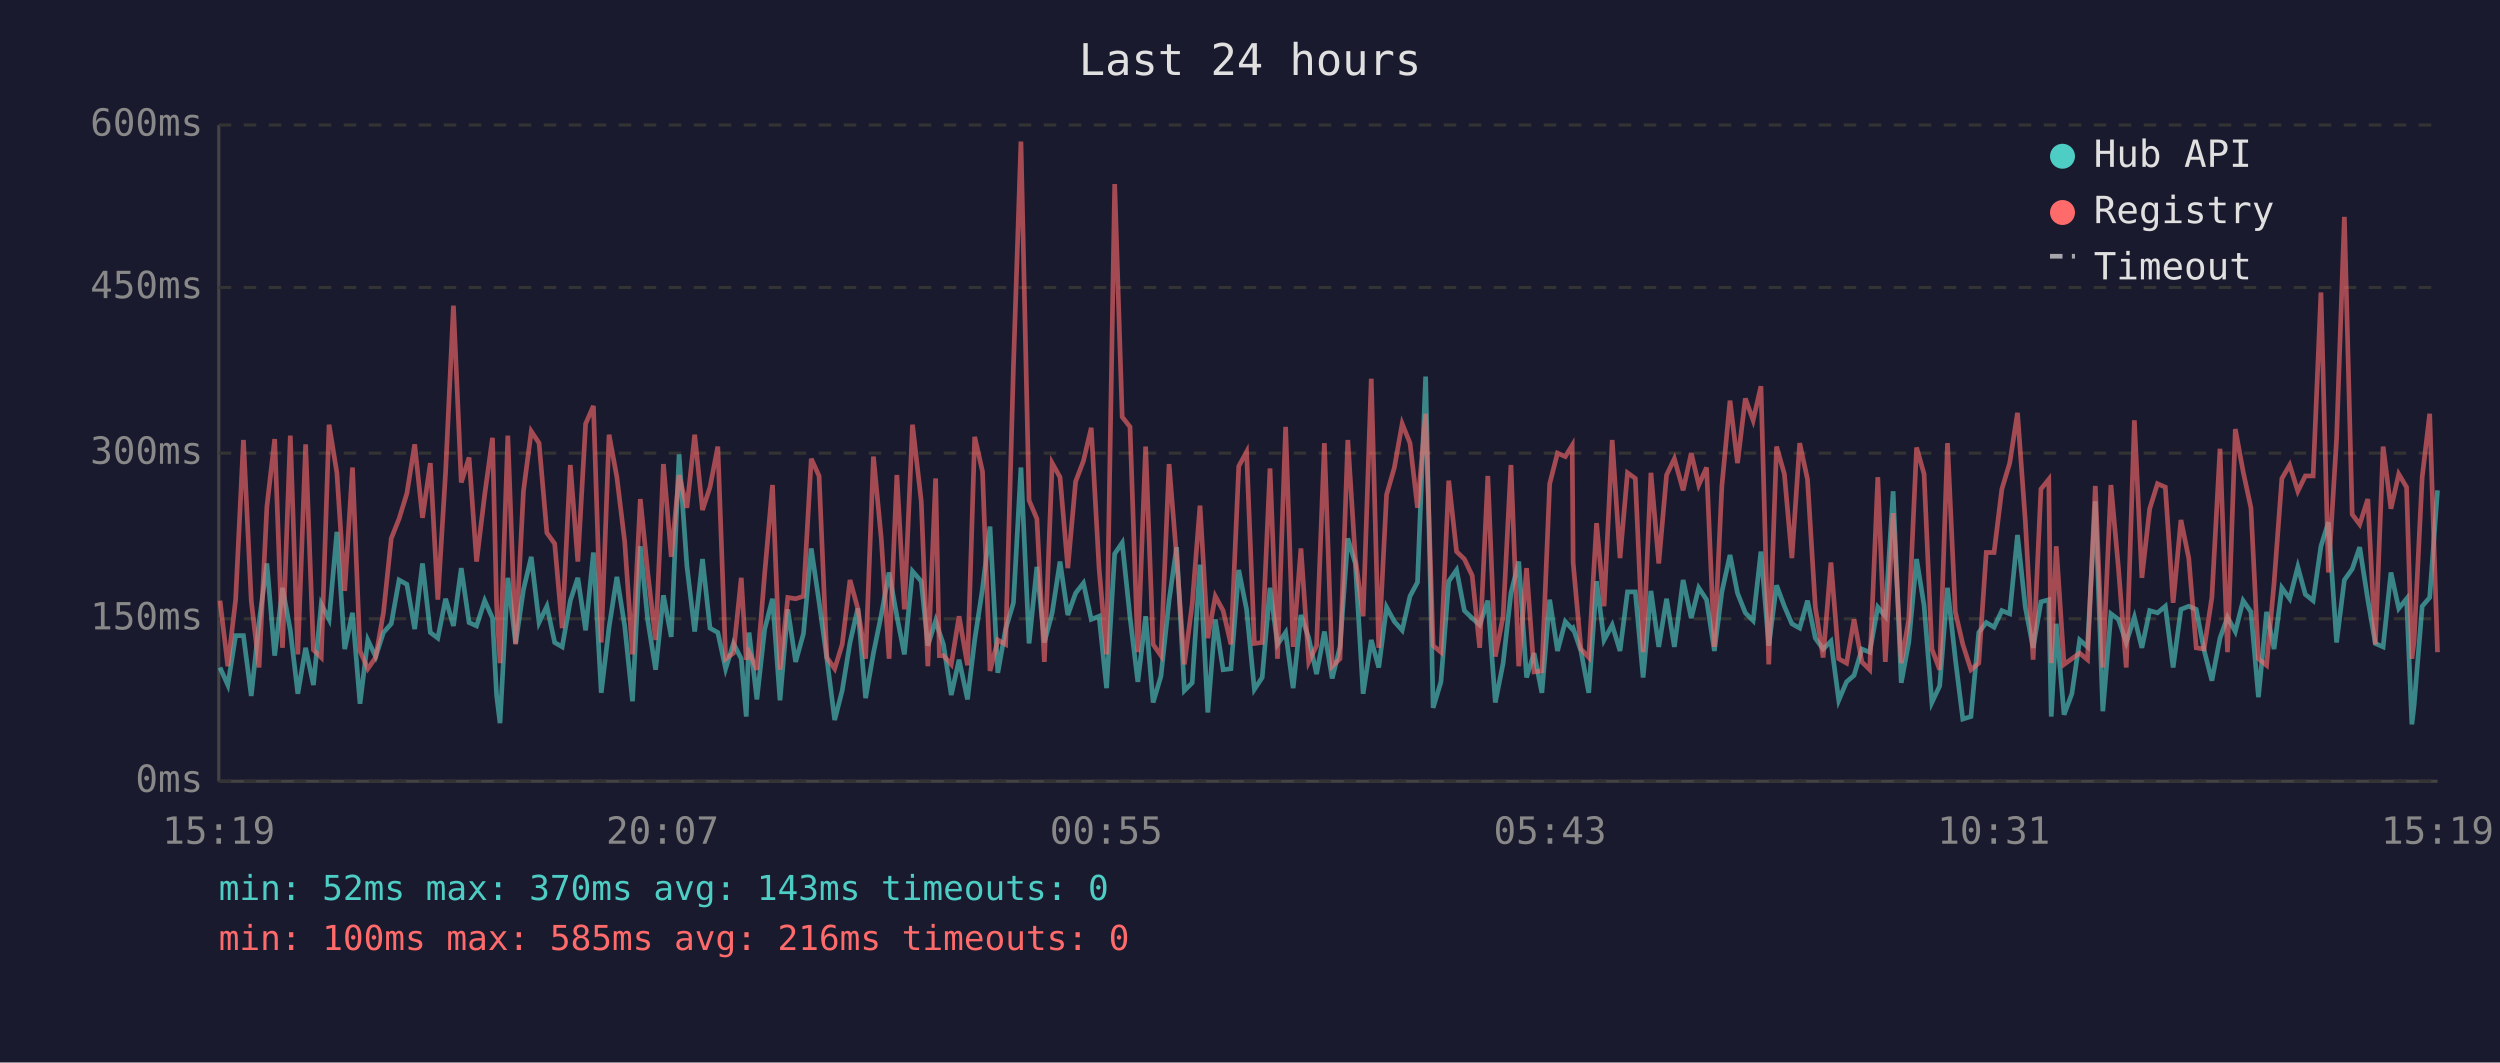
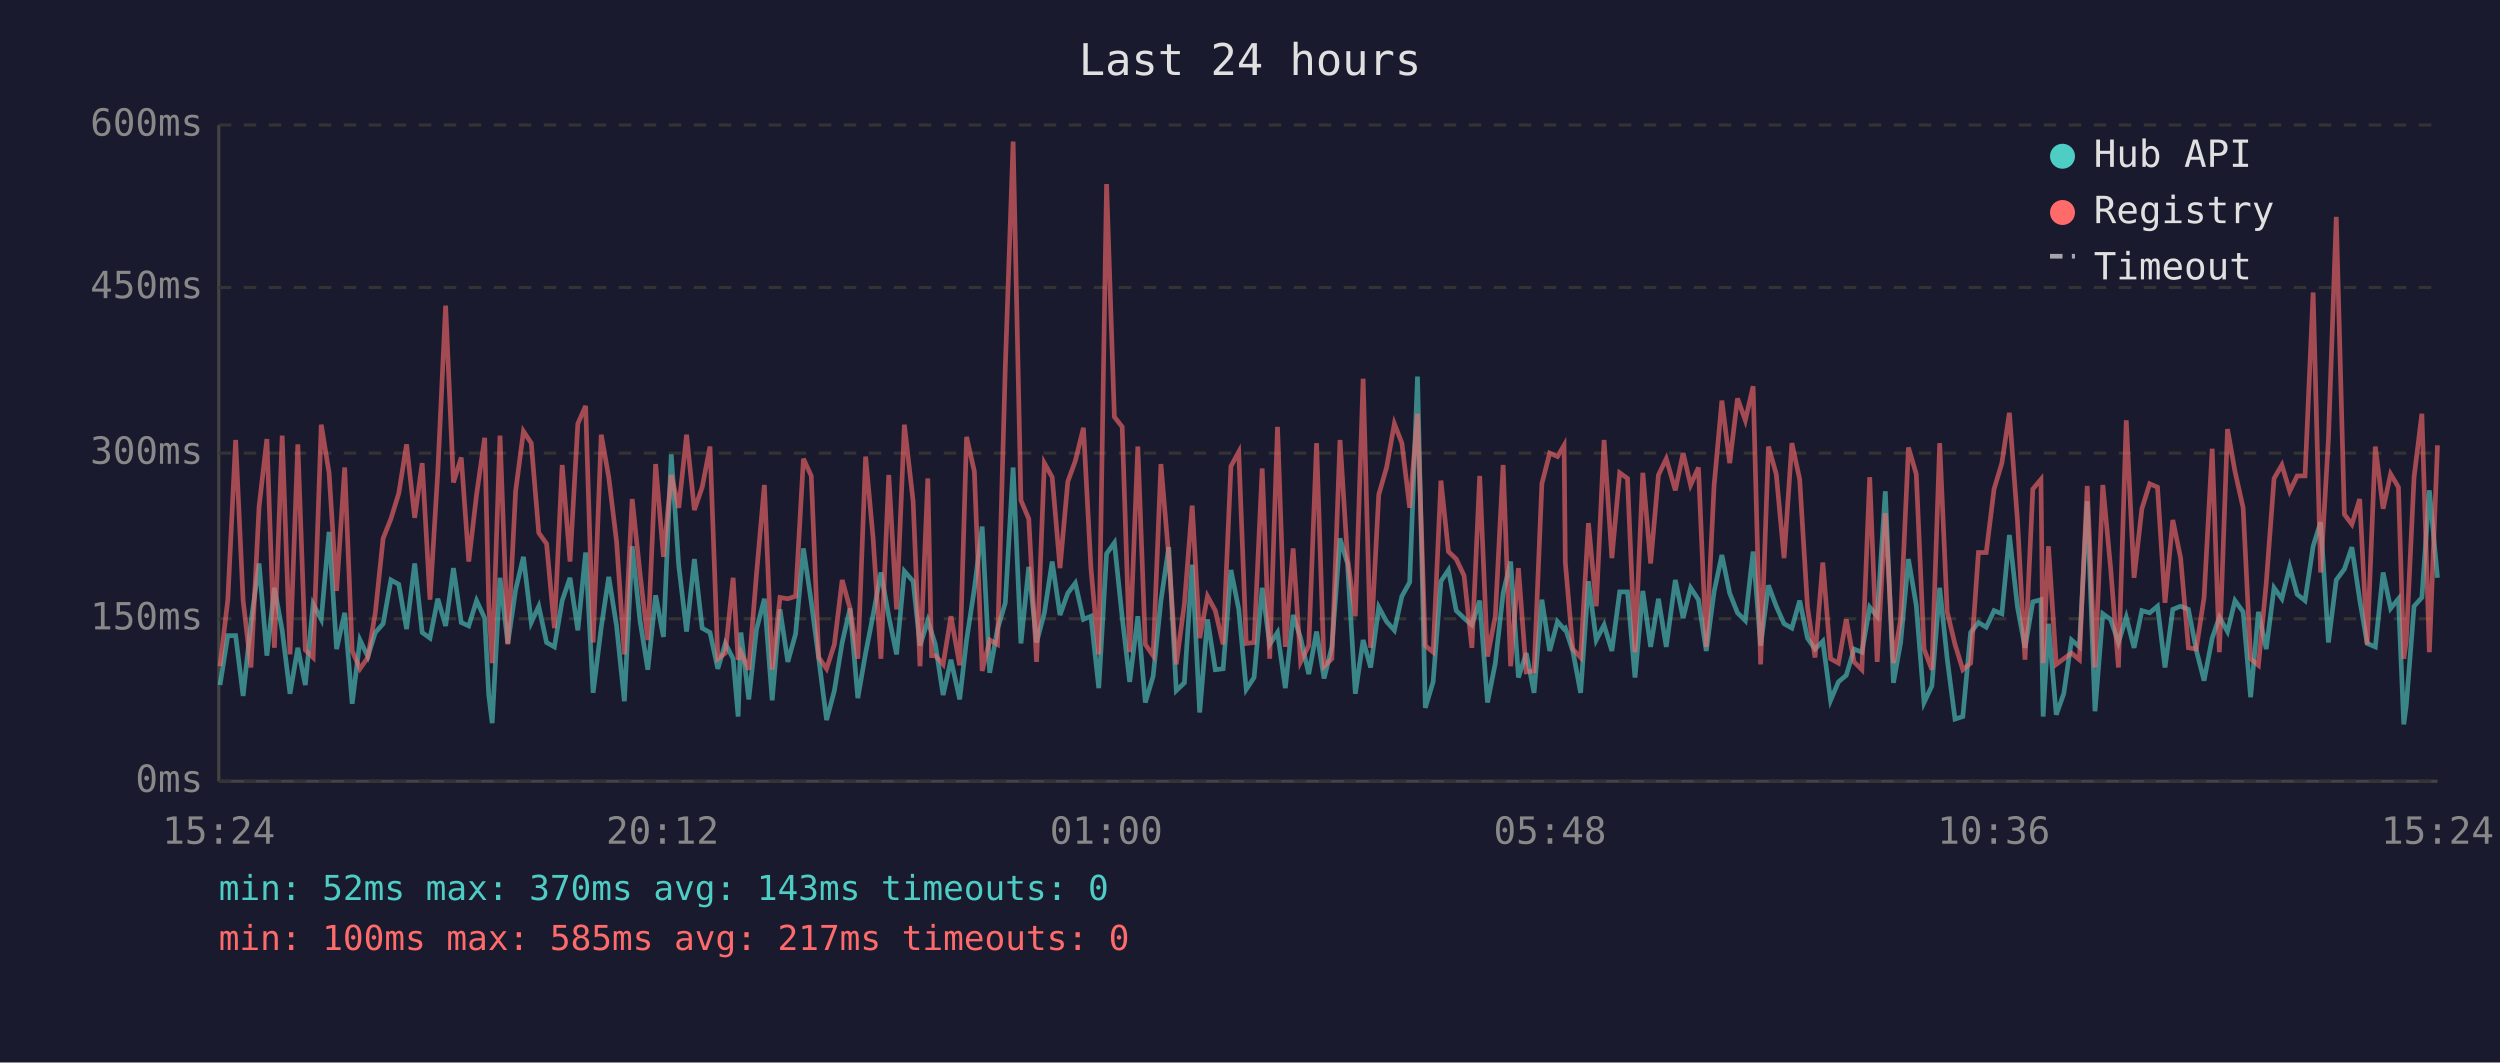
<svg xmlns="http://www.w3.org/2000/svg" viewBox="0 0 800 340" font-family="monospace" font-size="12">
  <rect width="800" height="340" fill="#1a1a2e" />
  <text x="400" y="24" fill="#e0e0e0" font-size="14" text-anchor="middle">Last 24 hours</text>
  <line x1="70" y1="40" x2="70" y2="250" stroke="#444" stroke-width="1" />
  <line x1="70" y1="250" x2="780" y2="250" stroke="#444" stroke-width="1" />
  <line x1="70" y1="250" x2="780" y2="250" stroke="#333" stroke-width="1" stroke-dasharray="4" />
  <text x="65" y="250" fill="#888" text-anchor="end" dominant-baseline="middle">0ms</text>
  <line x1="70" y1="198" x2="780" y2="198" stroke="#333" stroke-width="1" stroke-dasharray="4" />
  <text x="65" y="198" fill="#888" text-anchor="end" dominant-baseline="middle">150ms</text>
  <line x1="70" y1="145" x2="780" y2="145" stroke="#333" stroke-width="1" stroke-dasharray="4" />
  <text x="65" y="145" fill="#888" text-anchor="end" dominant-baseline="middle">300ms</text>
  <line x1="70" y1="92" x2="780" y2="92" stroke="#333" stroke-width="1" stroke-dasharray="4" />
  <text x="65" y="92" fill="#888" text-anchor="end" dominant-baseline="middle">450ms</text>
  <line x1="70" y1="40" x2="780" y2="40" stroke="#333" stroke-width="1" stroke-dasharray="4" />
  <text x="65" y="40" fill="#888" text-anchor="end" dominant-baseline="middle">600ms</text>
-   <text x="70" y="270" fill="#888" text-anchor="middle">15:19</text>
-   <text x="212" y="270" fill="#888" text-anchor="middle">20:07</text>
-   <text x="354" y="270" fill="#888" text-anchor="middle">00:55</text>
-   <text x="496" y="270" fill="#888" text-anchor="middle">05:43</text>
-   <text x="638" y="270" fill="#888" text-anchor="middle">10:31</text>
-   <text x="780" y="270" fill="#888" text-anchor="middle">15:19</text>
-   <polyline points="70.4,213.6 72.9,219.2 75.4,203.4 77.9,203.4 80.4,222.7 82.9,199.2 85.4,180.3 87.9,209.8 90.4,188.1 92.9,201.7 95.3,222.0 97.8,207.3 100.3,219.2 102.8,193.3 105.3,198.2 107.8,170.2 110.3,207.7 112.8,196.1 115.2,225.2 117.7,204.8 120.2,210.1 122.7,202.4 125.2,199.6 127.7,185.6 130.2,187.0 132.7,201.3 135.2,180.3 137.7,202.4 140.1,204.2 142.6,191.6 145.1,200.3 147.6,181.8 150.1,199.2 152.5,200.3 155.1,192.2 157.6,197.8 158.9,222.4 160.0,231.4 162.5,184.9 165.0,205.9 167.5,188.7 170.0,178.2 172.5,199.2 175.0,194.0 177.5,205.6 179.9,207.0 182.5,192.2 184.9,184.9 187.4,201.7 189.9,176.8 192.4,221.7 194.9,200.7 197.4,184.6 199.9,200.3 202.4,224.4 204.9,174.8 207.3,198.6 209.8,214.3 212.3,190.5 214.8,203.8 217.3,145.4 219.8,181.0 222.3,202.1 224.8,178.9 227.2,201.0 229.7,202.4 232.2,214.0 234.7,205.9 237.2,210.8 238.8,229.3 239.7,202.4 242.2,223.8 244.7,201.3 247.2,191.6 249.6,224.1 252.1,195.0 254.6,211.8 257.1,202.8 259.6,175.5 262.1,192.6 264.6,210.8 267.1,230.4 269.5,221.0 272.0,205.6 274.5,194.7 277.0,223.4 279.5,209.0 282.0,196.8 284.5,183.2 287.0,197.2 289.4,209.4 292.0,182.8 294.8,186.0 296.9,206.6 299.4,198.6 300.6,202.4 301.9,206.2 304.4,222.4 306.9,211.1 309.6,223.8 311.9,204.8 314.4,188.4 316.8,168.5 319.3,215.3 321.8,201.3 324.3,192.9 326.7,149.6 329.3,205.9 331.8,181.4 334.2,205.6 336.7,196.1 339.2,179.7 341.7,196.8 344.2,189.8 346.7,186.6 349.2,198.2 351.7,197.2 354.1,220.2 356.7,177.2 359.1,173.7 361.6,197.5 364.1,218.2 366.6,197.2 369.0,224.8 371.5,216.4 374.1,192.2 376.5,175.1 379.0,221.0 381.5,218.5 384.0,180.7 386.5,228.0 388.9,198.2 391.4,214.3 393.9,214.0 396.4,182.4 398.9,195.0 401.4,220.6 403.9,216.8 406.4,188.1 408.8,206.2 411.4,202.4 413.8,220.2 416.3,196.8 418.8,204.2 421.3,215.7 423.8,202.1 426.3,217.1 428.8,207.0 431.3,172.3 433.7,180.3 436.2,222.0 438.8,204.8 441.2,213.6 443.7,194.3 446.2,198.9 448.7,201.7 451.2,190.8 453.6,186.3 456.2,120.5 458.6,226.5 461.1,218.2 463.6,186.0 466.1,182.4 468.6,195.4 471.1,197.8 473.5,200.0 476.1,192.2 478.5,224.8 481.0,212.2 483.5,189.8 486.0,179.7 488.5,216.8 490.9,209.0 493.4,221.7 495.9,191.9 498.4,208.3 500.9,198.9 503.1,201.3 503.4,201.0 505.9,208.3 508.4,221.7 510.9,186.0 513.3,204.8 515.9,200.0 518.4,208.3 520.8,189.4 523.3,189.4 525.8,216.8 528.3,189.1 530.8,207.0 533.3,191.6 535.8,207.0 538.6,185.6 541.2,197.8 543.6,188.1 546.1,191.9 548.6,208.3 551.0,189.4 553.6,177.6 556.0,189.8 558.5,196.1 561.0,198.6 563.5,176.5 566.0,206.6 568.5,187.3 571.0,194.0 573.4,199.6 575.9,201.0 578.4,192.2 580.9,204.2 583.4,207.7 585.9,205.2 588.4,224.1 590.9,218.2 593.3,216.1 595.8,207.7 598.3,208.7 600.9,194.3 603.3,197.2 605.8,157.2 608.4,218.5 610.8,205.6 613.3,178.9 615.7,193.7 618.2,224.8 620.7,219.5 623.2,188.1 625.7,210.8 628.1,230.1 630.7,229.3 633.2,202.4 635.6,199.2 638.1,200.7 640.6,195.4 643.1,196.4 645.6,171.2 648.1,194.3 650.6,207.3 653.1,192.6 655.6,191.9 656.4,229.3 658.0,199.6 660.5,228.7 663.0,222.0 665.5,204.8 668.0,207.0 670.5,160.4 672.9,227.6 675.5,196.4 677.9,198.2 680.4,205.6 683.0,197.5 685.4,207.3 687.9,195.4 690.4,196.1 692.9,194.0 695.4,213.6 697.9,195.0 700.4,194.0 702.8,195.0 705.3,208.0 707.8,217.8 710.4,204.2 712.8,197.5 715.3,202.1 717.8,192.2 720.3,195.8 722.7,223.1 725.3,195.8 727.7,207.7 730.2,188.1 732.7,191.6 735.3,181.4 737.7,190.2 740.2,192.2 742.7,174.8 745.1,167.1 747.7,205.6 750.2,185.6 752.7,182.1 755.1,175.1 757.7,191.9 760.1,205.9 762.6,207.0 765.1,183.2 767.6,194.7 770.1,191.6 771.8,231.8 772.5,225.8 775.1,194.0 777.5,191.2 780.0,156.9" fill="none" stroke="#4ecdc4" stroke-width="1.5" opacity="0.6" />
-   <polyline points="70.4,192.2 72.9,213.2 75.4,191.9 77.9,140.8 80.4,192.2 82.9,213.6 85.4,162.2 87.9,140.5 90.4,207.3 92.9,139.4 95.3,209.4 97.8,142.2 100.3,208.0 102.8,210.4 105.3,135.9 107.8,151.3 110.3,189.1 112.8,149.6 115.2,208.3 117.7,214.0 120.2,210.4 122.7,196.1 125.2,172.3 127.7,166.0 130.2,157.9 132.7,142.2 135.2,165.7 137.7,148.2 140.1,191.9 142.6,150.9 145.1,97.8 147.6,154.4 150.1,146.4 152.5,179.7 155.1,158.3 157.6,140.1 158.9,193.3 160.0,212.2 162.5,139.4 165.0,206.2 167.5,157.2 170.0,138.0 172.5,141.8 175.0,170.5 177.5,174.0 179.9,201.0 182.5,148.8 184.9,179.7 187.4,135.6 189.9,129.9 192.4,205.6 194.9,139.1 197.4,152.7 199.9,173.3 202.4,209.4 204.9,159.7 207.3,183.5 209.8,204.8 212.3,148.5 214.8,178.2 217.3,152.0 219.8,162.5 222.3,139.1 224.8,163.2 227.2,155.9 229.7,142.9 232.2,210.8 234.7,209.0 237.2,184.9 238.8,211.1 239.7,208.7 242.2,214.3 244.7,183.5 247.2,155.2 249.6,214.3 252.1,191.2 254.6,191.6 257.1,190.8 259.6,146.8 262.1,152.3 264.6,210.4 267.1,214.0 269.5,206.2 272.0,185.6 274.5,194.7 277.0,210.8 279.5,146.1 282.0,172.3 284.5,210.8 287.0,152.0 289.4,195.0 292.0,135.9 294.8,160.4 296.9,213.2 299.4,153.1 300.6,209.8 301.9,209.8 304.4,212.6 306.9,197.2 309.6,212.9 311.9,139.8 314.4,150.9 316.8,214.7 319.3,204.8 321.8,206.2 324.3,117.3 326.7,45.3 329.3,160.1 331.8,166.0 334.2,211.8 336.7,148.2 339.2,152.7 341.7,181.8 344.2,154.1 346.7,147.5 349.2,136.9 351.7,181.8 354.1,209.4 356.7,58.9 359.1,133.4 361.6,136.6 364.1,208.7 366.6,142.9 369.0,206.2 371.5,209.8 374.1,148.5 376.5,178.2 379.0,212.6 381.5,193.3 384.0,161.8 386.5,204.2 388.9,190.8 391.4,195.4 393.9,206.2 396.4,149.2 398.9,144.6 401.4,205.9 403.9,205.6 406.4,149.9 408.8,210.8 411.4,136.6 413.8,207.0 416.3,175.5 418.8,211.8 421.3,206.6 423.8,141.8 426.3,213.2 428.8,210.8 431.3,140.8 433.7,178.6 436.2,197.2 438.8,121.2 441.2,207.3 443.7,158.3 446.2,149.6 448.7,135.6 451.2,141.8 453.6,162.5 456.2,132.4 458.6,206.6 461.1,208.7 463.6,153.8 466.1,176.5 468.6,178.9 471.1,184.2 473.5,207.3 476.1,152.3 478.5,210.1 481.0,197.2 483.5,148.8 486.0,213.2 488.5,181.8 490.9,215.0 493.4,214.7 495.9,154.8 498.4,145.0 500.9,146.1 503.1,142.5 503.4,180.0 505.9,207.7 508.4,210.4 510.9,167.4 513.3,194.0 515.9,140.8 518.4,178.6 520.8,151.3 523.3,153.1 525.8,208.7 528.3,151.3 530.8,180.3 533.3,152.0 535.8,146.8 538.6,156.9 541.2,145.0 543.6,155.2 546.1,149.6 548.6,207.0 551.0,155.5 553.6,128.2 556.0,148.2 558.5,127.5 561.0,134.5 563.5,123.6 566.0,212.6 568.5,142.9 571.0,151.7 573.4,178.6 575.9,141.8 578.4,153.4 580.9,194.3 583.4,210.4 585.9,180.0 588.4,210.8 590.9,212.2 593.3,198.2 595.8,211.8 598.3,214.3 600.9,152.7 603.3,211.8 605.8,164.2 608.4,212.2 610.8,198.2 613.3,143.2 615.7,151.7 618.2,207.7 620.7,214.3 623.2,141.8 625.7,195.8 628.1,206.2 630.7,214.3 633.2,212.2 635.6,176.8 638.1,176.8 640.6,156.5 643.1,148.2 645.6,132.1 648.1,166.7 650.6,211.1 653.1,156.5 655.6,153.4 656.4,212.2 658.0,174.8 660.5,212.6 663.0,210.8 665.5,209.0 668.0,211.1 670.5,155.5 672.9,213.6 675.5,155.2 677.9,181.8 680.4,213.6 683.0,134.5 685.4,184.9 687.9,162.8 690.4,154.8 692.9,155.9 695.4,192.9 697.9,166.4 700.4,178.6 702.8,207.3 705.3,207.7 707.8,191.2 710.4,143.6 712.8,208.7 715.3,137.3 717.8,150.9 720.3,162.5 722.7,210.8 725.3,212.9 727.7,186.6 730.2,153.1 732.7,148.8 735.3,157.2 737.7,152.3 740.2,152.3 742.7,93.6 745.1,183.2 747.7,140.5 750.2,69.4 752.7,164.6 755.1,167.8 757.7,159.7 760.1,206.2 762.6,142.9 765.1,162.8 767.6,151.7 770.1,155.9 771.8,210.8 772.5,205.2 775.1,152.7 777.5,132.4 780.0,208.7" fill="none" stroke="#ff6b6b" stroke-width="1.5" opacity="0.6" />
+   <text x="70" y="270" fill="#888" text-anchor="middle">15:24</text>
+   <text x="212" y="270" fill="#888" text-anchor="middle">20:12</text>
+   <text x="354" y="270" fill="#888" text-anchor="middle">01:00</text>
+   <text x="496" y="270" fill="#888" text-anchor="middle">05:48</text>
+   <text x="638" y="270" fill="#888" text-anchor="middle">10:36</text>
+   <text x="780" y="270" fill="#888" text-anchor="middle">15:24</text>
+   <polyline points="70.4,219.2 72.9,203.4 75.4,203.4 77.8,222.7 80.3,199.2 82.9,180.3 85.4,209.8 87.8,188.1 90.3,201.7 92.8,222.0 95.3,207.3 97.7,219.2 100.2,193.3 102.8,198.2 105.3,170.2 107.7,207.7 110.3,196.1 112.7,225.2 115.2,204.8 117.7,210.1 120.1,202.4 122.6,199.6 125.1,185.6 127.6,187.0 130.1,201.3 132.7,180.3 135.1,202.4 137.6,204.2 140.1,191.6 142.6,200.3 145.1,181.8 147.6,199.2 150.0,200.3 152.5,192.2 155.1,197.8 156.4,222.4 157.5,231.4 160.0,184.9 162.5,205.9 165.0,188.7 167.5,178.2 170.0,199.2 172.4,194.0 174.9,205.6 177.4,207.0 179.9,192.2 182.4,184.9 184.9,201.7 187.4,176.8 189.8,221.7 192.4,200.7 194.8,184.6 197.3,200.3 199.8,224.4 202.3,174.8 204.8,198.6 207.3,214.3 209.8,190.5 212.3,203.8 214.8,145.4 217.2,181.0 219.7,202.1 222.2,178.9 224.7,201.0 227.2,202.4 229.7,214.0 232.1,205.9 234.6,210.8 236.2,229.3 237.1,202.4 239.6,223.8 242.1,201.3 244.6,191.6 247.1,224.1 249.6,195.0 252.1,211.8 254.6,202.8 257.1,175.5 259.6,192.6 262.0,210.8 264.5,230.4 267.0,221.0 269.5,205.6 272.0,194.7 274.5,223.4 277.0,209.0 279.4,196.8 281.9,183.2 284.4,197.2 286.9,209.4 289.4,182.8 292.2,186.0 294.4,206.6 296.9,198.6 298.1,202.4 299.3,206.2 301.8,222.4 304.3,211.1 307.1,223.8 309.3,204.8 311.8,188.4 314.3,168.5 316.7,215.3 319.2,201.3 321.7,192.9 324.2,149.6 326.7,205.9 329.2,181.4 331.7,205.6 334.2,196.1 336.7,179.7 339.2,196.8 341.7,189.8 344.1,186.6 346.7,198.2 349.1,197.2 351.6,220.2 354.1,177.2 356.6,173.7 359.1,197.5 361.5,218.2 364.1,197.2 366.5,224.8 369.0,216.4 371.5,192.2 374.0,175.1 376.4,221.0 379.0,218.5 381.5,180.7 383.9,228.0 386.4,198.2 388.9,214.3 391.4,214.0 393.9,182.4 396.4,195.0 398.8,220.6 401.3,216.8 403.9,188.1 406.3,206.2 408.8,202.4 411.3,220.2 413.8,196.8 416.2,204.2 418.8,215.7 421.3,202.1 423.7,217.1 426.2,207.0 428.8,172.3 431.2,180.3 433.7,222.0 436.2,204.8 438.6,213.6 441.2,194.3 443.7,198.9 446.2,201.7 448.6,190.8 451.1,186.3 453.6,120.5 456.1,226.5 458.6,218.2 461.1,186.0 463.5,182.4 466.0,195.4 468.5,197.8 471.0,200.0 473.5,192.2 476.0,224.8 478.5,212.2 481.0,189.8 483.4,179.7 485.9,216.8 488.4,209.0 490.9,221.7 493.4,191.9 495.9,208.3 498.4,198.9 500.5,201.3 500.9,201.0 503.3,208.3 505.8,221.7 508.3,186.0 510.8,204.8 513.3,200.0 515.8,208.3 518.3,189.4 520.8,189.4 523.2,216.8 525.7,189.1 528.2,207.0 530.7,191.6 533.2,207.0 536.1,185.6 538.6,197.8 541.0,188.1 543.5,191.9 546.0,208.3 548.5,189.4 551.0,177.6 553.5,189.8 556.0,196.1 558.5,198.6 561.0,176.5 563.4,206.6 565.9,187.3 568.4,194.0 570.9,199.6 573.4,201.0 575.9,192.2 578.4,204.2 580.8,207.7 583.3,205.2 585.8,224.1 588.3,218.2 590.8,216.1 593.3,207.7 595.8,208.7 598.3,194.3 600.7,197.2 603.3,157.2 605.9,218.5 608.2,205.6 610.7,178.9 613.2,193.7 615.7,224.8 618.2,219.5 620.7,188.1 623.1,210.8 625.6,230.1 628.1,229.3 630.6,202.4 633.1,199.2 635.6,200.7 638.1,195.4 640.6,196.4 643.0,171.2 645.6,194.3 648.0,207.3 650.5,192.6 653.1,191.9 653.8,229.3 655.5,199.6 658.0,228.7 660.4,222.0 662.9,204.8 665.4,207.0 667.9,160.4 670.4,227.6 672.9,196.4 675.4,198.2 677.9,205.6 680.4,197.5 682.9,207.3 685.4,195.4 687.9,196.1 690.4,194.0 692.8,213.6 695.3,195.0 697.8,194.0 700.3,195.0 702.8,208.0 705.3,217.8 707.9,204.2 710.2,197.5 712.8,202.1 715.2,192.2 717.8,195.8 720.2,223.1 722.7,195.8 725.2,207.7 727.7,188.1 730.2,191.6 732.7,181.4 735.1,190.2 737.6,192.2 740.2,174.8 742.6,167.1 745.1,205.6 747.6,185.6 750.2,182.1 752.6,175.1 755.1,191.9 757.5,205.9 760.1,207.0 762.6,183.2 765.0,194.7 767.5,191.6 769.2,231.8 770.0,225.8 772.5,194.0 775.0,191.2 777.4,156.9 780.0,184.9" fill="none" stroke="#4ecdc4" stroke-width="1.5" opacity="0.6" />
+   <polyline points="70.4,213.2 72.9,191.9 75.4,140.8 77.8,192.2 80.3,213.6 82.9,162.2 85.4,140.5 87.8,207.3 90.3,139.4 92.8,209.4 95.3,142.2 97.7,208.0 100.2,210.4 102.8,135.9 105.3,151.3 107.7,189.1 110.3,149.6 112.7,208.3 115.2,214.0 117.7,210.4 120.1,196.1 122.6,172.3 125.1,166.0 127.6,157.9 130.1,142.2 132.7,165.7 135.1,148.2 137.6,191.9 140.1,150.9 142.6,97.8 145.1,154.4 147.6,146.4 150.0,179.7 152.5,158.3 155.1,140.1 156.4,193.3 157.5,212.2 160.0,139.4 162.5,206.2 165.0,157.2 167.5,138.0 170.0,141.8 172.4,170.5 174.9,174.0 177.4,201.0 179.9,148.8 182.4,179.7 184.9,135.6 187.4,129.9 189.8,205.6 192.4,139.1 194.8,152.7 197.3,173.3 199.8,209.4 202.3,159.7 204.8,183.5 207.3,204.8 209.8,148.5 212.3,178.2 214.8,152.0 217.2,162.5 219.7,139.1 222.2,163.2 224.7,155.9 227.2,142.9 229.7,210.8 232.1,209.0 234.6,184.9 236.2,211.1 237.1,208.7 239.6,214.3 242.1,183.5 244.6,155.2 247.1,214.3 249.6,191.2 252.1,191.6 254.6,190.8 257.1,146.8 259.6,152.3 262.0,210.4 264.5,214.0 267.0,206.2 269.5,185.6 272.0,194.7 274.5,210.8 277.0,146.1 279.4,172.3 281.9,210.8 284.4,152.0 286.9,195.0 289.4,135.9 292.2,160.4 294.4,213.2 296.9,153.1 298.1,209.8 299.3,209.8 301.8,212.6 304.3,197.2 307.1,212.9 309.3,139.8 311.8,150.9 314.3,214.7 316.7,204.8 319.2,206.2 321.7,117.3 324.2,45.3 326.7,160.1 329.2,166.0 331.7,211.8 334.2,148.2 336.7,152.7 339.2,181.8 341.7,154.1 344.1,147.5 346.7,136.9 349.1,181.8 351.6,209.4 354.1,58.9 356.6,133.4 359.1,136.6 361.5,208.7 364.1,142.9 366.5,206.2 369.0,209.8 371.5,148.5 374.0,178.2 376.4,212.6 379.0,193.3 381.5,161.8 383.9,204.2 386.4,190.8 388.9,195.4 391.4,206.2 393.9,149.2 396.4,144.6 398.8,205.9 401.3,205.6 403.9,149.9 406.3,210.8 408.8,136.6 411.3,207.0 413.8,175.5 416.2,211.8 418.8,206.6 421.3,141.8 423.7,213.2 426.2,210.8 428.8,140.8 431.2,178.6 433.7,197.2 436.2,121.2 438.6,207.3 441.2,158.3 443.7,149.6 446.2,135.6 448.6,141.8 451.1,162.5 453.6,132.4 456.1,206.6 458.6,208.7 461.1,153.8 463.5,176.5 466.0,178.9 468.5,184.2 471.0,207.3 473.5,152.3 476.0,210.1 478.5,197.2 481.0,148.8 483.4,213.2 485.9,181.8 488.4,215.0 490.9,214.7 493.4,154.8 495.9,145.0 498.4,146.1 500.5,142.5 500.9,180.0 503.3,207.7 505.8,210.4 508.3,167.4 510.8,194.0 513.3,140.8 515.8,178.6 518.3,151.3 520.8,153.1 523.2,208.7 525.7,151.3 528.2,180.3 530.7,152.0 533.2,146.8 536.1,156.9 538.6,145.0 541.0,155.2 543.5,149.6 546.0,207.0 548.5,155.5 551.0,128.2 553.5,148.2 556.0,127.5 558.5,134.5 561.0,123.6 563.4,212.6 565.9,142.9 568.4,151.7 570.9,178.6 573.4,141.8 575.9,153.4 578.4,194.3 580.8,210.4 583.3,180.0 585.8,210.8 588.3,212.2 590.8,198.2 593.3,211.8 595.8,214.3 598.3,152.7 600.7,211.8 603.3,164.2 605.9,212.2 608.2,198.2 610.7,143.2 613.2,151.7 615.7,207.7 618.2,214.3 620.7,141.8 623.1,195.8 625.6,206.2 628.1,214.3 630.6,212.2 633.1,176.8 635.6,176.8 638.1,156.5 640.6,148.2 643.0,132.1 645.6,166.7 648.0,211.1 650.5,156.5 653.1,153.4 653.8,212.2 655.5,174.8 658.0,212.6 660.4,210.8 662.9,209.0 665.4,211.1 667.9,155.5 670.4,213.6 672.9,155.2 675.4,181.8 677.9,213.6 680.4,134.5 682.9,184.9 685.4,162.8 687.9,154.8 690.4,155.9 692.8,192.9 695.3,166.4 697.8,178.6 700.3,207.3 702.8,207.7 705.3,191.2 707.9,143.6 710.2,208.7 712.8,137.3 715.2,150.9 717.8,162.5 720.2,210.8 722.7,212.9 725.2,186.6 727.7,153.1 730.2,148.8 732.7,157.2 735.1,152.3 737.6,152.3 740.2,93.6 742.6,183.2 745.1,140.5 747.6,69.4 750.2,164.6 752.6,167.8 755.1,159.7 757.5,206.2 760.1,142.9 762.6,162.8 765.0,151.7 767.5,155.9 769.2,210.8 770.0,205.2 772.5,152.7 775.0,132.4 777.4,208.7 780.0,142.5" fill="none" stroke="#ff6b6b" stroke-width="1.5" opacity="0.6" />
  <circle cx="660" cy="50" r="4" fill="#4ecdc4" />
  <text x="670" y="50" fill="#e0e0e0" dominant-baseline="middle">Hub API</text>
  <circle cx="660" cy="68" r="4" fill="#ff6b6b" />
  <text x="670" y="68" fill="#e0e0e0" dominant-baseline="middle">Registry</text>
  <line x1="656" y1="82" x2="664" y2="82" stroke="#e0e0e0" stroke-width="1.5" stroke-dasharray="4,3" opacity="0.7" />
  <text x="670" y="86" fill="#e0e0e0" dominant-baseline="middle">Timeout</text>
  <text x="70" y="288" fill="#4ecdc4" font-size="11">min: 52ms  max: 370ms  avg: 143ms  timeouts: 0</text>
-   <text x="70" y="304" fill="#ff6b6b" font-size="11">min: 100ms  max: 585ms  avg: 216ms  timeouts: 0</text>
+   <text x="70" y="304" fill="#ff6b6b" font-size="11">min: 100ms  max: 585ms  avg: 217ms  timeouts: 0</text>
</svg>
